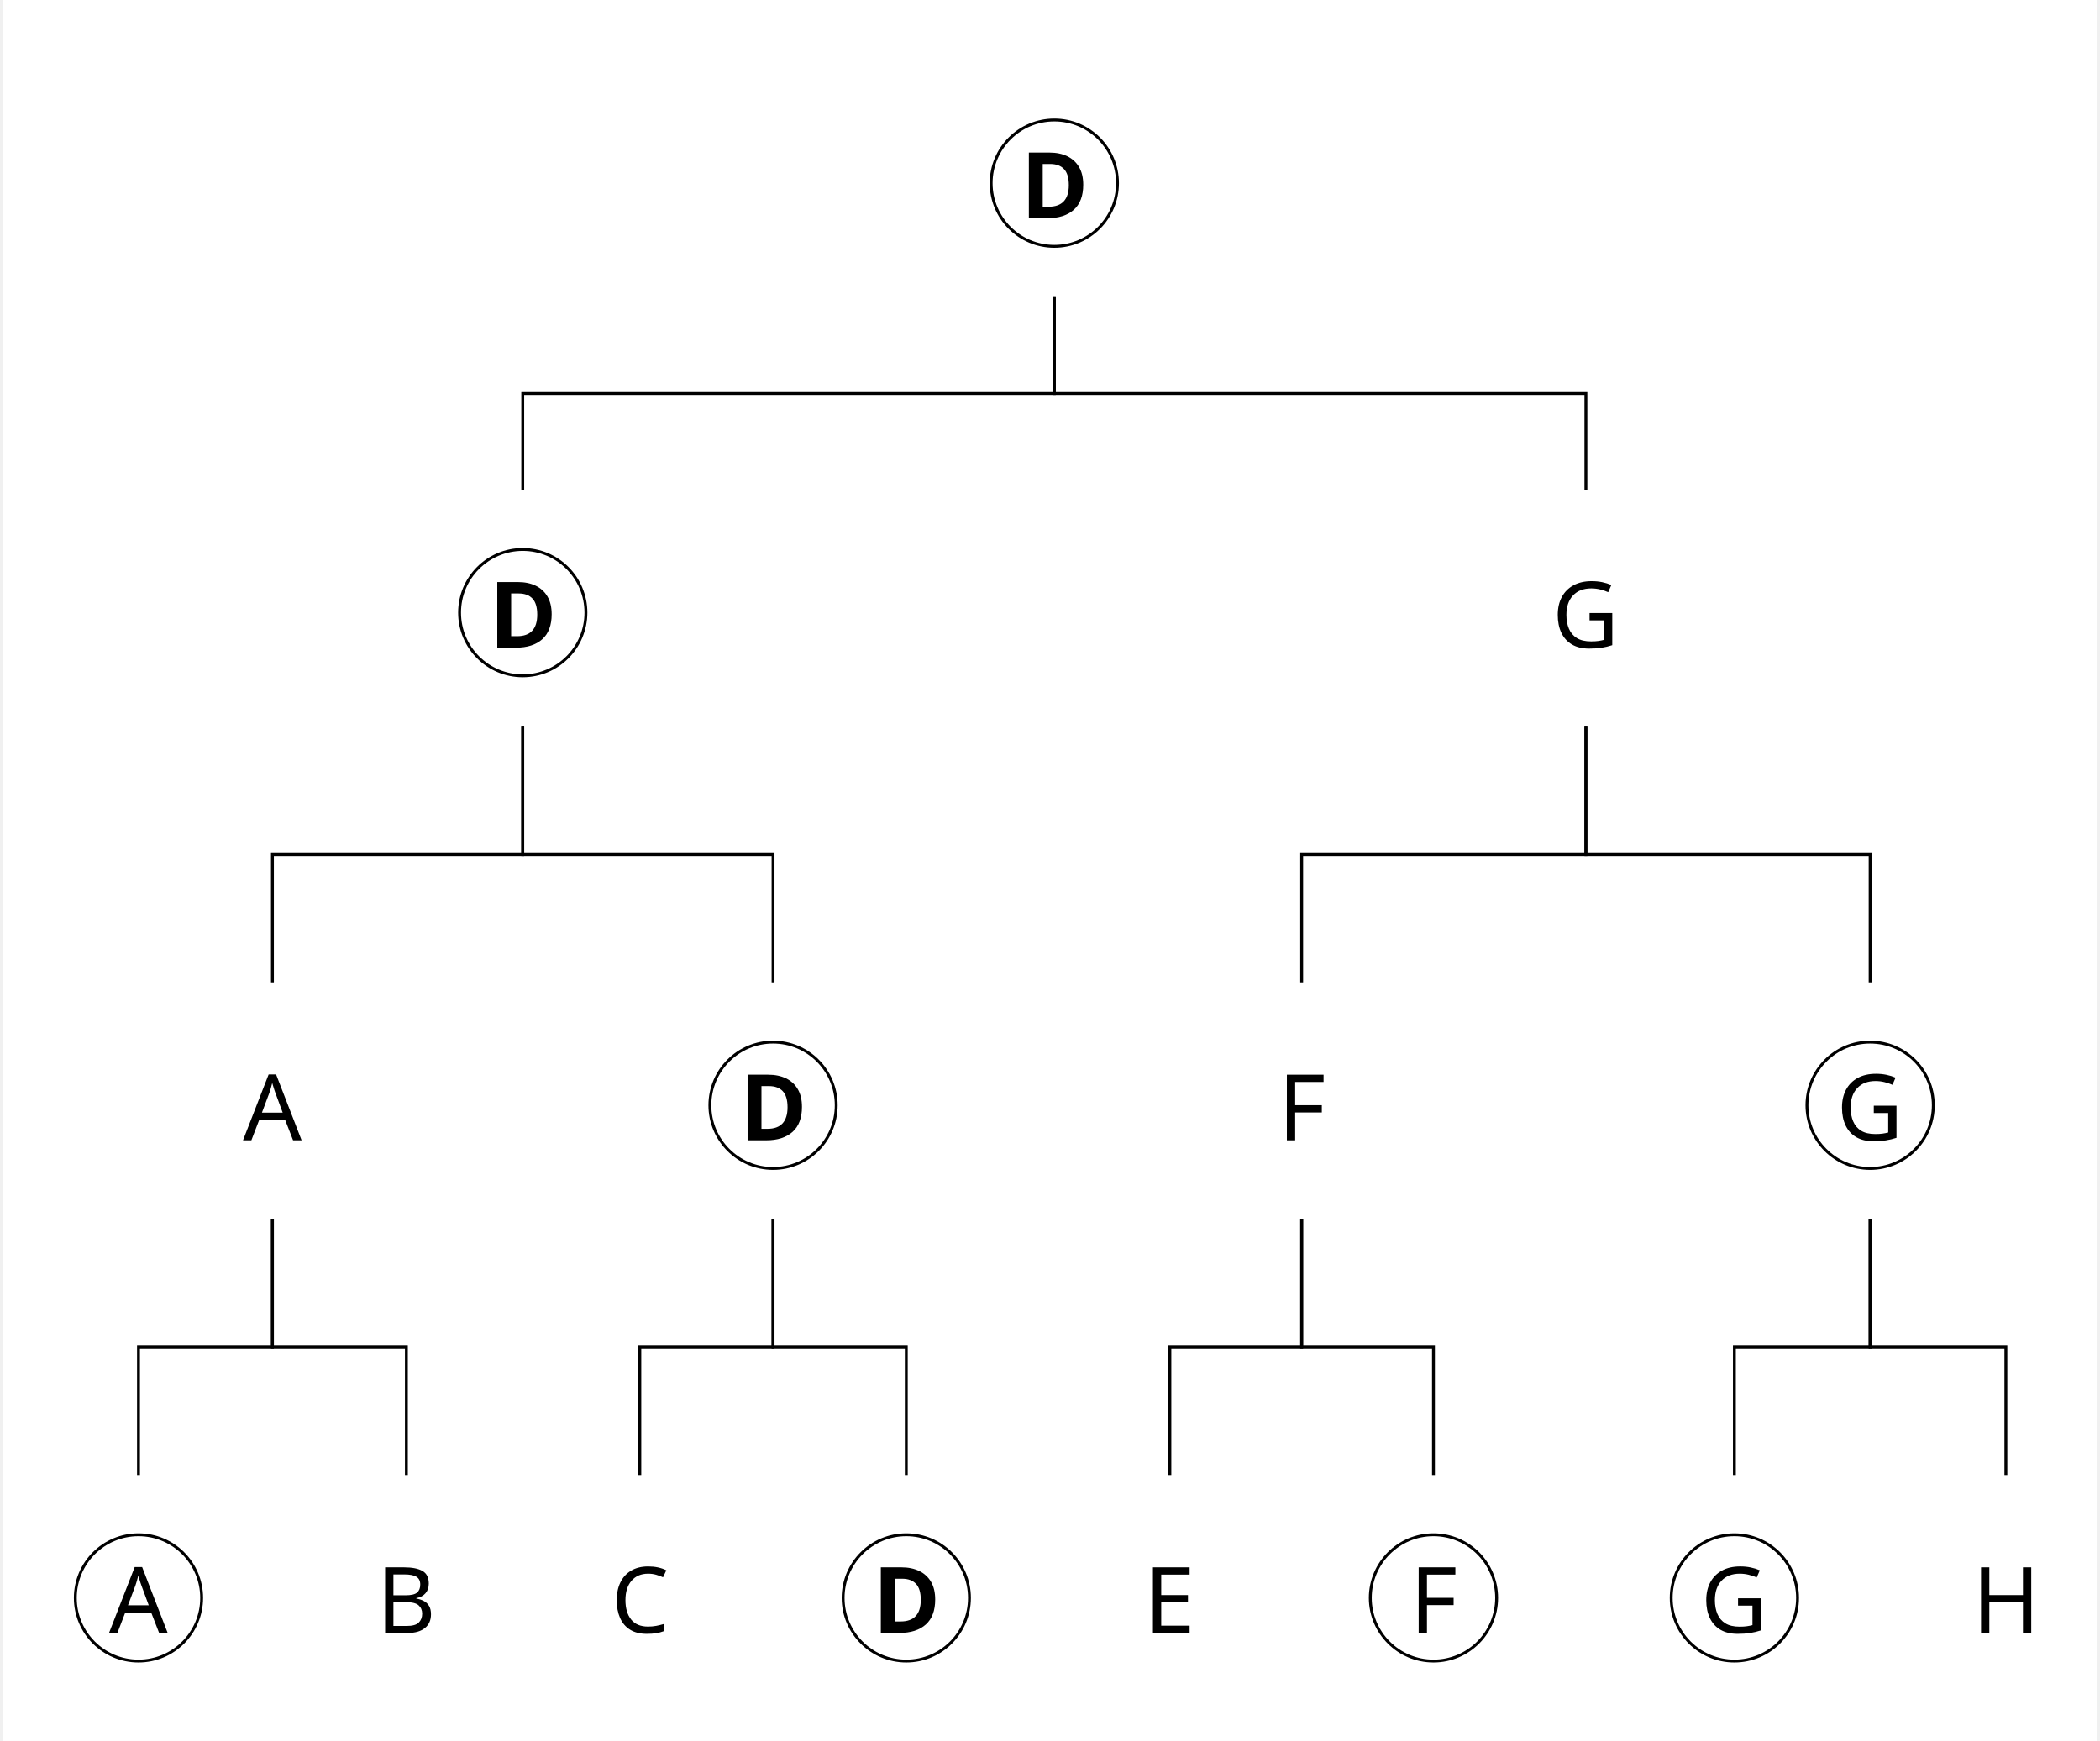
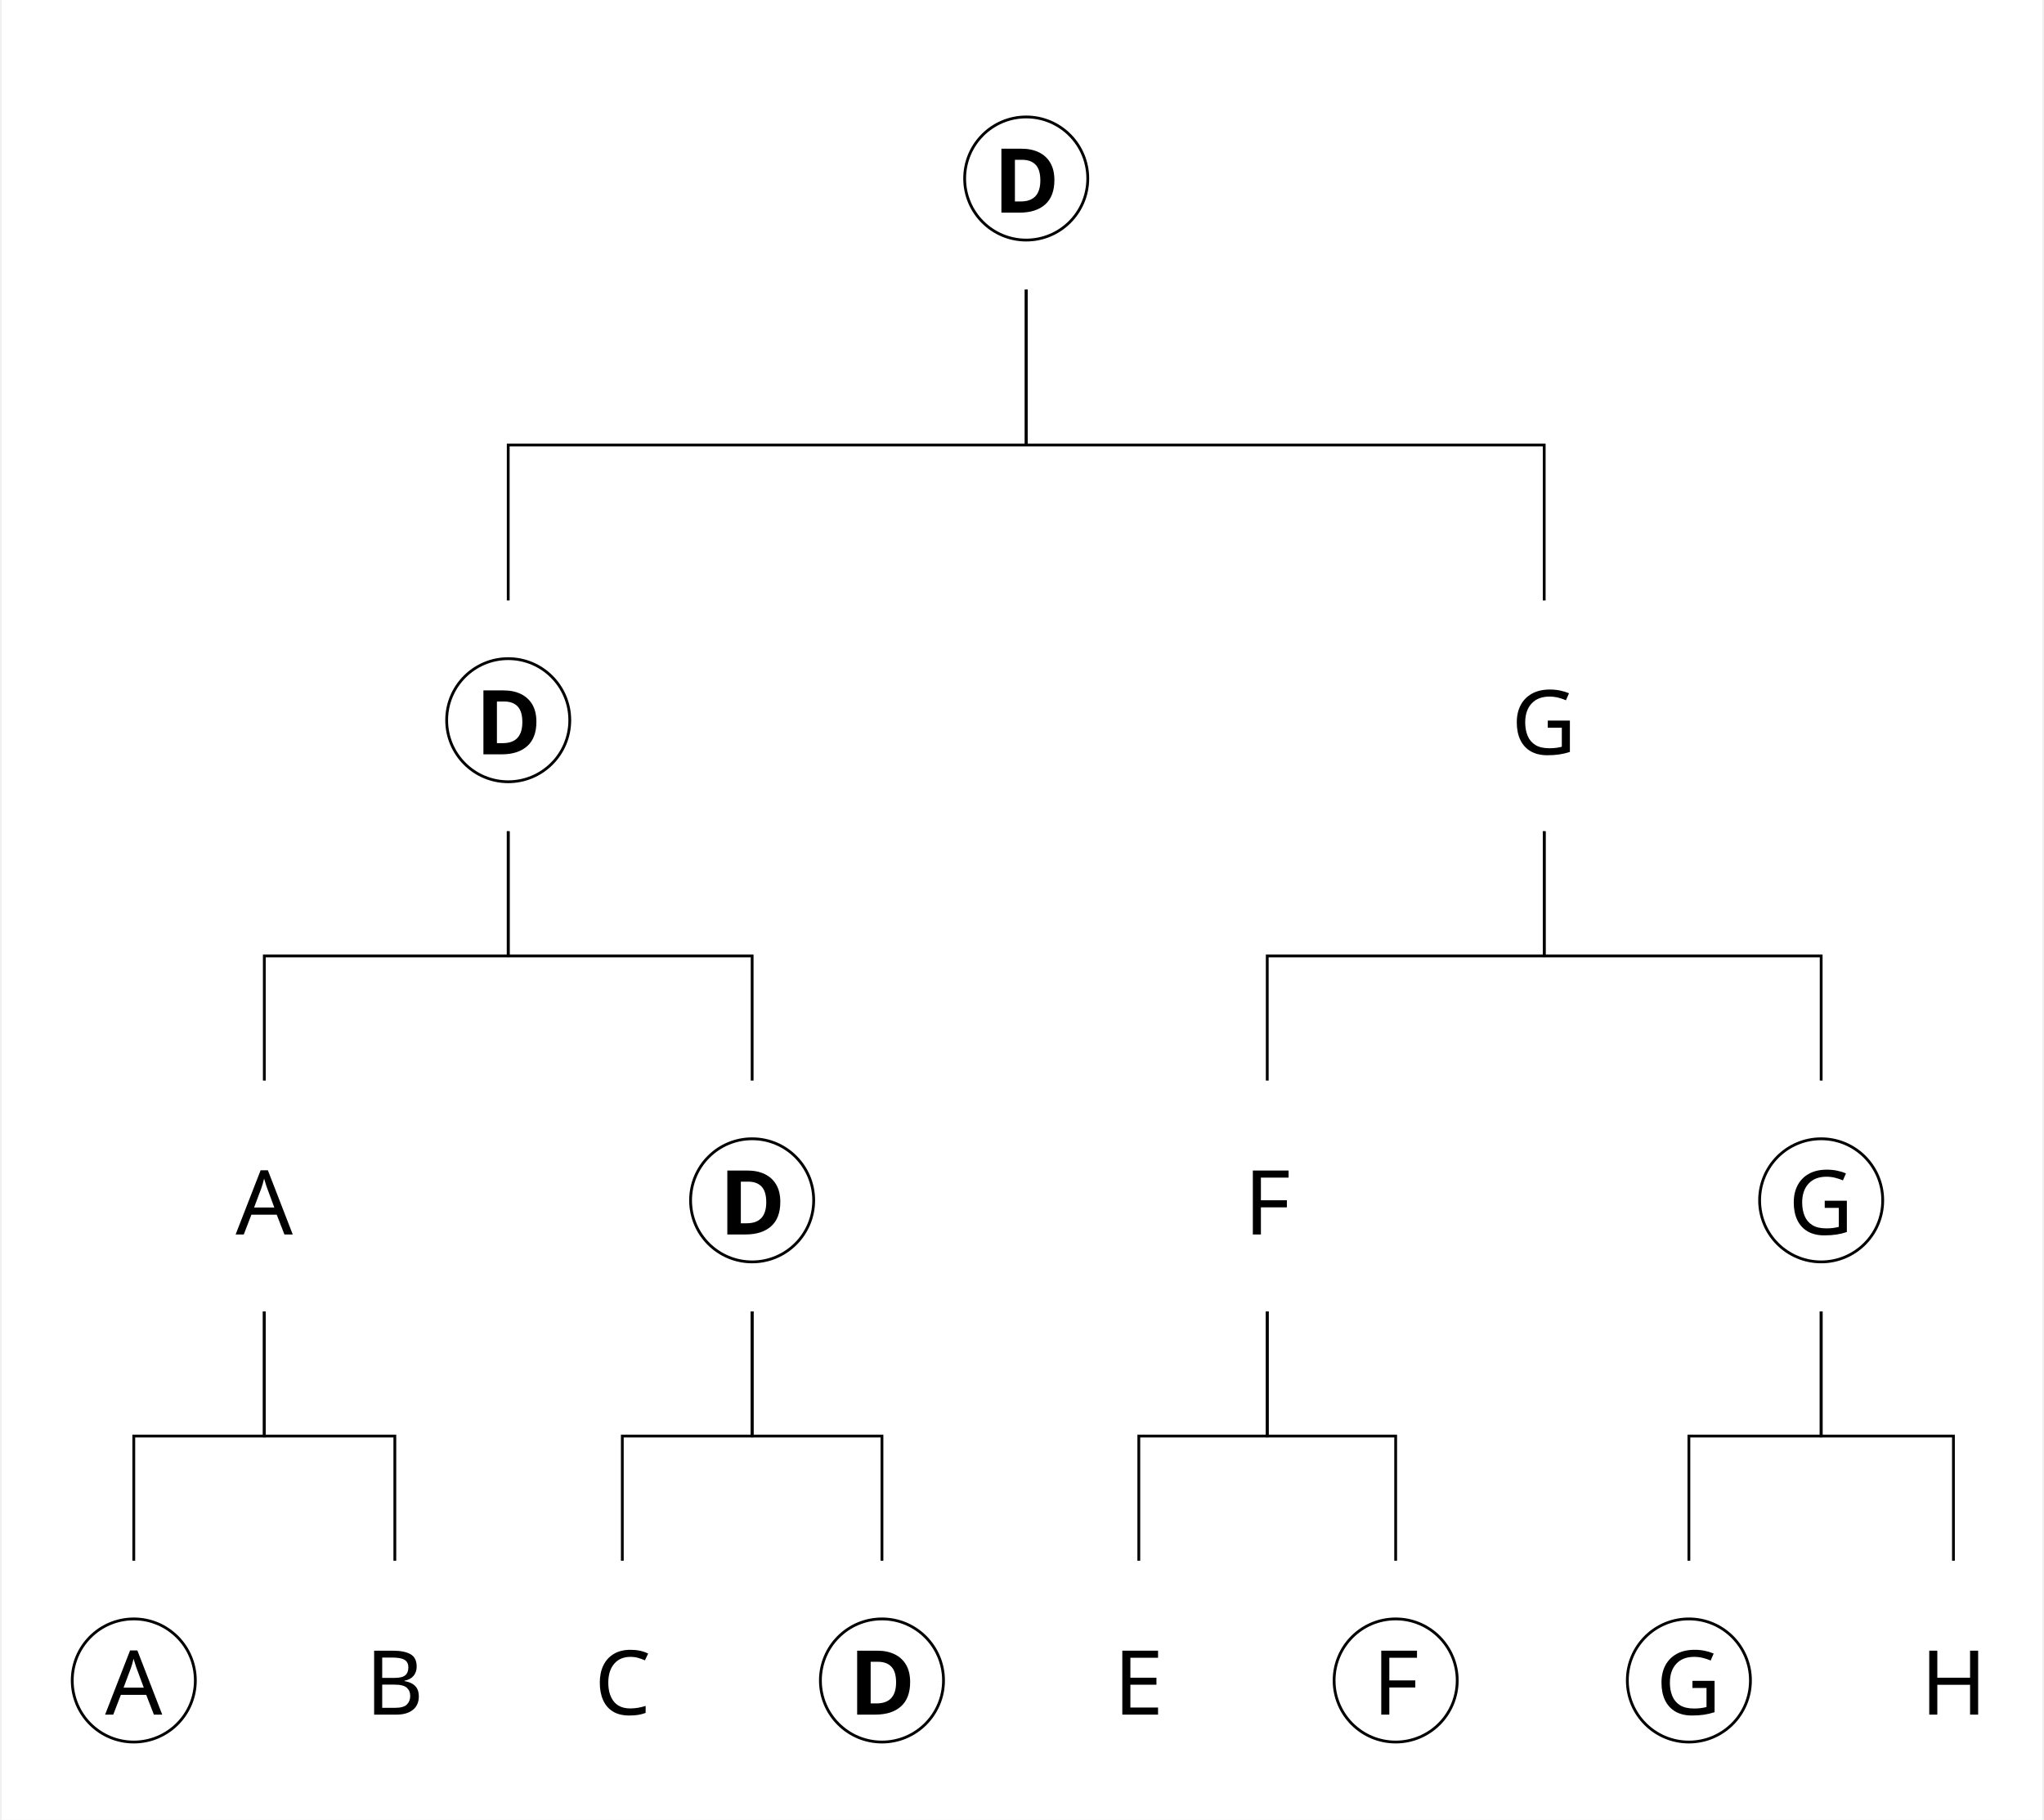
- <svg xmlns="http://www.w3.org/2000/svg" width="1438.6" height="1192.8" viewBox="-20, -20, 1458.6, 1212.8" version="1.1">
+ <svg xmlns="http://www.w3.org/2000/svg" width="1438.6" height="1280.8" viewBox="-20, -20, 1458.6, 1300.8" version="1.1">
  <defs>
    <marker id="arrow" markerUnits="strokeWidth" markerWidth="12.16" markerHeight="12.16" viewBox="0 0 12.16 12.16" refX="6.08" refY="0">
      <polyline fill="none" stroke="black" stroke-width="1" points="0,12.16,6.08,0,12.16,12.16" />
    </marker>
-     <marker id="arrowForward" viewBox="0 0 10 10" refX="5" refY="5" markerWidth="12.16" markerHeight="12.16" orient="auto-start-reverse">
+     <marker id="arrowBackward" viewBox="0 0 10 10" refX="5" refY="5" markerWidth="12.16" markerHeight="12.16" orient="auto">
      <path d="M 0 0 L 10 5 L 0 10 z" fill="black" />
    </marker>
-     <marker id="arrowBackward" viewBox="0 0 10 10" refX="5" refY="5" markerWidth="12.16" markerHeight="12.16" orient="auto">
-       <path d="M 0 0 L 10 5 L 0 10 z" fill="black" />
+     <marker id="arrowForward" viewBox="0 0 10 10" refX="5" refY="5" markerWidth="12.16" markerHeight="12.16" orient="auto">
+       <path d="M 10 0 L 0 5 L 10 10 z" fill="black" />
    </marker>
    <marker id="arrowBothways" viewBox="0 0 30 10" refX="15" refY="5" markerWidth="36.48" markerHeight="36.48" orient="auto">
      <path d="M 0 5 L 10 0 L 10 5 L 20 5 L 20 0 L 30 5 L 20 10 L 20 5 L 10 5 L 10 10 z" fill="black" />
    </marker>
    <pattern id="hatchBlack" x="10" y="10" width="10" height="10" patternUnits="userSpaceOnUse" patternTransform="rotate(45)">
      <line x1="0" y="0" x2="0" y2="10" stroke="black" stroke-width="4" />
    </pattern>
    <pattern id="hatchForNode" x="10" y="10" width="10" height="10" patternUnits="userSpaceOnUse" patternTransform="rotate(45)">
      <line x1="0" y="0" x2="0" y2="10" stroke="black" stroke-width="4" />
    </pattern>
    <pattern id="hatchForLeaf" x="10" y="10" width="10" height="10" patternUnits="userSpaceOnUse" patternTransform="rotate(45)">
      <line x1="0" y="0" x2="0" y2="10" stroke="black" stroke-width="4" />
    </pattern>
  </defs>
-   <rect x="-20" y="-20" width="1458.6" height="1212.8" stroke="none" fill="white" />"
+   <rect x="-20" y="-20" width="1458.6" height="1300.8" stroke="none" fill="white" />"
<text white-space="pre" alignment-baseline="text-top" style="fill: black; font-size: 64px;" x="668.313" y="132.0">
    <tspan x="688.813" y="132.0" style="font-weight: bold; " text-decoration="" font-family="'Noto Sans', 'Noto Sans JP', OpenMoji, 'OpenMoji Color', 'OpenMoji Black', sans-serif">D</tspan>
  </text>
-   <text white-space="pre" alignment-baseline="text-top" style="fill: black; font-size: 64px;" x="298.05" y="431.2">
-     <tspan x="318.55" y="431.2" style="font-weight: bold; " text-decoration="" font-family="'Noto Sans', 'Noto Sans JP', OpenMoji, 'OpenMoji Color', 'OpenMoji Black', sans-serif">D</tspan>
+   <text white-space="pre" alignment-baseline="text-top" style="fill: black; font-size: 64px;" x="298.05" y="519.2">
+     <tspan x="318.55" y="519.2" style="font-weight: bold; " text-decoration="" font-family="'Noto Sans', 'Noto Sans JP', OpenMoji, 'OpenMoji Color', 'OpenMoji Black', sans-serif">D</tspan>
  </text>
-   <text white-space="pre" alignment-baseline="text-top" style="fill: black; font-size: 64px;" x="147.2" y="774.4">
-     <tspan x="147.2" y="774.4" style="" text-decoration="" font-family="'Noto Sans', 'Noto Sans JP', OpenMoji, 'OpenMoji Color', 'OpenMoji Black', sans-serif">A</tspan>
+   <text white-space="pre" alignment-baseline="text-top" style="fill: black; font-size: 64px;" x="147.2" y="862.4">
+     <tspan x="147.2" y="862.4" style="" text-decoration="" font-family="'Noto Sans', 'Noto Sans JP', OpenMoji, 'OpenMoji Color', 'OpenMoji Black', sans-serif">A</tspan>
  </text>
-   <text white-space="pre" alignment-baseline="text-top" style="fill: black; font-size: 64px;" x="30.4" y="1117.6">
-     <tspan x="53.9" y="1117.6" style="" text-decoration="" font-family="'Noto Sans', 'Noto Sans JP', OpenMoji, 'OpenMoji Color', 'OpenMoji Black', sans-serif">A</tspan>
+   <text white-space="pre" alignment-baseline="text-top" style="fill: black; font-size: 64px;" x="30.4" y="1205.6">
+     <tspan x="53.9" y="1205.6" style="" text-decoration="" font-family="'Noto Sans', 'Noto Sans JP', OpenMoji, 'OpenMoji Color', 'OpenMoji Black', sans-serif">A</tspan>
  </text>
-   <text white-space="pre" alignment-baseline="text-top" style="fill: black; font-size: 64px;" x="240" y="1117.6">
-     <tspan x="240" y="1117.6" style="" text-decoration="" font-family="'Noto Sans', 'Noto Sans JP', OpenMoji, 'OpenMoji Color', 'OpenMoji Black', sans-serif">B</tspan>
+   <text white-space="pre" alignment-baseline="text-top" style="fill: black; font-size: 64px;" x="240" y="1205.6">
+     <tspan x="240" y="1205.6" style="" text-decoration="" font-family="'Noto Sans', 'Noto Sans JP', OpenMoji, 'OpenMoji Color', 'OpenMoji Black', sans-serif">B</tspan>
  </text>
-   <text white-space="pre" alignment-baseline="text-top" style="fill: black; font-size: 64px;" x="472.4" y="774.4">
-     <tspan x="492.9" y="774.4" style="font-weight: bold; " text-decoration="" font-family="'Noto Sans', 'Noto Sans JP', OpenMoji, 'OpenMoji Color', 'OpenMoji Black', sans-serif">D</tspan>
+   <text white-space="pre" alignment-baseline="text-top" style="fill: black; font-size: 64px;" x="472.4" y="862.4">
+     <tspan x="492.9" y="862.4" style="font-weight: bold; " text-decoration="" font-family="'Noto Sans', 'Noto Sans JP', OpenMoji, 'OpenMoji Color', 'OpenMoji Black', sans-serif">D</tspan>
  </text>
-   <text white-space="pre" alignment-baseline="text-top" style="fill: black; font-size: 64px;" x="403.6" y="1117.6">
-     <tspan x="403.6" y="1117.6" style="" text-decoration="" font-family="'Noto Sans', 'Noto Sans JP', OpenMoji, 'OpenMoji Color', 'OpenMoji Black', sans-serif">C</tspan>
+   <text white-space="pre" alignment-baseline="text-top" style="fill: black; font-size: 64px;" x="403.6" y="1205.6">
+     <tspan x="403.6" y="1205.6" style="" text-decoration="" font-family="'Noto Sans', 'Noto Sans JP', OpenMoji, 'OpenMoji Color', 'OpenMoji Black', sans-serif">C</tspan>
  </text>
-   <text white-space="pre" alignment-baseline="text-top" style="fill: black; font-size: 64px;" x="565.2" y="1117.6">
-     <tspan x="585.7" y="1117.6" style="font-weight: bold; " text-decoration="" font-family="'Noto Sans', 'Noto Sans JP', OpenMoji, 'OpenMoji Color', 'OpenMoji Black', sans-serif">D</tspan>
+   <text white-space="pre" alignment-baseline="text-top" style="fill: black; font-size: 64px;" x="565.2" y="1205.6">
+     <tspan x="585.7" y="1205.6" style="font-weight: bold; " text-decoration="" font-family="'Noto Sans', 'Noto Sans JP', OpenMoji, 'OpenMoji Color', 'OpenMoji Black', sans-serif">D</tspan>
  </text>
-   <text white-space="pre" alignment-baseline="text-top" style="fill: black; font-size: 64px;" x="1059.075" y="431.2">
-     <tspan x="1059.075" y="431.2" style="" text-decoration="" font-family="'Noto Sans', 'Noto Sans JP', OpenMoji, 'OpenMoji Color', 'OpenMoji Black', sans-serif">G</tspan>
+   <text white-space="pre" alignment-baseline="text-top" style="fill: black; font-size: 64px;" x="1059.075" y="519.2">
+     <tspan x="1059.075" y="519.2" style="" text-decoration="" font-family="'Noto Sans', 'Noto Sans JP', OpenMoji, 'OpenMoji Color', 'OpenMoji Black', sans-serif">G</tspan>
  </text>
-   <text white-space="pre" alignment-baseline="text-top" style="fill: black; font-size: 64px;" x="868.1" y="774.4">
-     <tspan x="868.1" y="774.4" style="" text-decoration="" font-family="'Noto Sans', 'Noto Sans JP', OpenMoji, 'OpenMoji Color', 'OpenMoji Black', sans-serif">F</tspan>
+   <text white-space="pre" alignment-baseline="text-top" style="fill: black; font-size: 64px;" x="868.1" y="862.4">
+     <tspan x="868.1" y="862.4" style="" text-decoration="" font-family="'Noto Sans', 'Noto Sans JP', OpenMoji, 'OpenMoji Color', 'OpenMoji Black', sans-serif">F</tspan>
  </text>
-   <text white-space="pre" alignment-baseline="text-top" style="fill: black; font-size: 64px;" x="774.8" y="1117.6">
-     <tspan x="774.8" y="1117.6" style="" text-decoration="" font-family="'Noto Sans', 'Noto Sans JP', OpenMoji, 'OpenMoji Color', 'OpenMoji Black', sans-serif">E</tspan>
+   <text white-space="pre" alignment-baseline="text-top" style="fill: black; font-size: 64px;" x="774.8" y="1205.6">
+     <tspan x="774.8" y="1205.6" style="" text-decoration="" font-family="'Noto Sans', 'Noto Sans JP', OpenMoji, 'OpenMoji Color', 'OpenMoji Black', sans-serif">E</tspan>
  </text>
-   <text white-space="pre" alignment-baseline="text-top" style="fill: black; font-size: 64px;" x="932.4" y="1117.6">
-     <tspan x="959.9" y="1117.6" style="" text-decoration="" font-family="'Noto Sans', 'Noto Sans JP', OpenMoji, 'OpenMoji Color', 'OpenMoji Black', sans-serif">F</tspan>
+   <text white-space="pre" alignment-baseline="text-top" style="fill: black; font-size: 64px;" x="932.4" y="1205.6">
+     <tspan x="959.9" y="1205.6" style="" text-decoration="" font-family="'Noto Sans', 'Noto Sans JP', OpenMoji, 'OpenMoji Color', 'OpenMoji Black', sans-serif">F</tspan>
  </text>
-   <text white-space="pre" alignment-baseline="text-top" style="fill: black; font-size: 64px;" x="1236.55" y="774.4">
-     <tspan x="1257.05" y="774.4" style="" text-decoration="" font-family="'Noto Sans', 'Noto Sans JP', OpenMoji, 'OpenMoji Color', 'OpenMoji Black', sans-serif">G</tspan>
+   <text white-space="pre" alignment-baseline="text-top" style="fill: black; font-size: 64px;" x="1236.55" y="862.4">
+     <tspan x="1257.05" y="862.4" style="" text-decoration="" font-family="'Noto Sans', 'Noto Sans JP', OpenMoji, 'OpenMoji Color', 'OpenMoji Black', sans-serif">G</tspan>
  </text>
-   <text white-space="pre" alignment-baseline="text-top" style="fill: black; font-size: 64px;" x="1142" y="1117.6">
-     <tspan x="1162.5" y="1117.6" style="" text-decoration="" font-family="'Noto Sans', 'Noto Sans JP', OpenMoji, 'OpenMoji Color', 'OpenMoji Black', sans-serif">G</tspan>
+   <text white-space="pre" alignment-baseline="text-top" style="fill: black; font-size: 64px;" x="1142" y="1205.6">
+     <tspan x="1162.5" y="1205.6" style="" text-decoration="" font-family="'Noto Sans', 'Noto Sans JP', OpenMoji, 'OpenMoji Color', 'OpenMoji Black', sans-serif">G</tspan>
  </text>
-   <text white-space="pre" alignment-baseline="text-top" style="fill: black; font-size: 64px;" x="1351.6" y="1117.6">
-     <tspan x="1351.6" y="1117.6" style="" text-decoration="" font-family="'Noto Sans', 'Noto Sans JP', OpenMoji, 'OpenMoji Color', 'OpenMoji Black', sans-serif">H</tspan>
+   <text white-space="pre" alignment-baseline="text-top" style="fill: black; font-size: 64px;" x="1351.6" y="1205.6">
+     <tspan x="1351.6" y="1205.6" style="" text-decoration="" font-family="'Noto Sans', 'Noto Sans JP', OpenMoji, 'OpenMoji Color', 'OpenMoji Black', sans-serif">H</tspan>
  </text>
-   <polyline style="stroke:black; stroke-width:2; fill:none;" points="342.05 321.2 342.05 254.1 712.313 254.1 712.313 187.0" />
-   <polyline style="stroke:black; stroke-width:2; fill:none;" points="1082.575 321.2 1082.575 254.1 712.313 254.1 712.313 187.0" />
-   <polyline style="stroke:black; stroke-width:2; fill:none;" points="167.7 664.4 167.7 575.3 342.05 575.3 342.05 486.2" />
-   <polyline style="stroke:black; stroke-width:2; fill:none;" points="516.4 664.4 516.4 575.3 342.05 575.3 342.05 486.2" />
-   <polyline style="stroke:black; stroke-width:2; fill:none;" points="74.4 1007.6 74.4 918.5 167.7 918.5 167.7 829.4" />
-   <polyline style="stroke:black; stroke-width:2; fill:none;" points="261 1007.6 261 918.5 167.7 918.5 167.7 829.4" />
-   <polyline style="stroke:black; stroke-width:2; fill:none;" points="423.6 1007.6 423.6 918.5 516.4 918.5 516.4 829.4" />
-   <polyline style="stroke:black; stroke-width:2; fill:none;" points="609.2 1007.6 609.2 918.5 516.4 918.5 516.4 829.4" />
-   <polyline style="stroke:black; stroke-width:2; fill:none;" points="884.6 664.4 884.6 575.3 1082.575 575.3 1082.575 486.2" />
-   <polyline style="stroke:black; stroke-width:2; fill:none;" points="1280.55 664.4 1280.55 575.3 1082.575 575.3 1082.575 486.2" />
-   <polyline style="stroke:black; stroke-width:2; fill:none;" points="792.8 1007.6 792.8 918.5 884.6 918.5 884.6 829.4" />
-   <polyline style="stroke:black; stroke-width:2; fill:none;" points="976.4 1007.6 976.4 918.5 884.6 918.5 884.6 829.4" />
-   <polyline style="stroke:black; stroke-width:2; fill:none;" points="1186 1007.6 1186 918.5 1280.55 918.5 1280.55 829.4" />
-   <polyline style="stroke:black; stroke-width:2; fill:none;" points="1375.1 1007.6 1375.1 918.5 1280.55 918.5 1280.55 829.4" />
+   <polyline style="stroke:black; stroke-width:2; fill:none;" points="342.05 409.2 342.05 298.1 712.313 298.1 712.313 187.0" />
+   <polyline style="stroke:black; stroke-width:2; fill:none;" points="1082.575 409.2 1082.575 298.1 712.313 298.1 712.313 187.0" />
+   <polyline style="stroke:black; stroke-width:2; fill:none;" points="167.7 752.4 167.7 663.3 342.05 663.3 342.05 574.2" />
+   <polyline style="stroke:black; stroke-width:2; fill:none;" points="516.4 752.4 516.4 663.3 342.05 663.3 342.05 574.2" />
+   <polyline style="stroke:black; stroke-width:2; fill:none;" points="74.4 1095.6 74.4 1006.5 167.7 1006.5 167.7 917.4" />
+   <polyline style="stroke:black; stroke-width:2; fill:none;" points="261 1095.6 261 1006.5 167.7 1006.5 167.7 917.4" />
+   <polyline style="stroke:black; stroke-width:2; fill:none;" points="423.6 1095.6 423.6 1006.5 516.4 1006.5 516.4 917.4" />
+   <polyline style="stroke:black; stroke-width:2; fill:none;" points="609.2 1095.6 609.2 1006.5 516.4 1006.5 516.4 917.4" />
+   <polyline style="stroke:black; stroke-width:2; fill:none;" points="884.6 752.4 884.6 663.3 1082.575 663.3 1082.575 574.2" />
+   <polyline style="stroke:black; stroke-width:2; fill:none;" points="1280.55 752.4 1280.55 663.3 1082.575 663.3 1082.575 574.2" />
+   <polyline style="stroke:black; stroke-width:2; fill:none;" points="792.8 1095.6 792.8 1006.5 884.6 1006.5 884.6 917.4" />
+   <polyline style="stroke:black; stroke-width:2; fill:none;" points="976.4 1095.6 976.4 1006.5 884.6 1006.5 884.6 917.4" />
+   <polyline style="stroke:black; stroke-width:2; fill:none;" points="1186 1095.6 1186 1006.5 1280.55 1006.5 1280.55 917.4" />
+   <polyline style="stroke:black; stroke-width:2; fill:none;" points="1375.1 1095.6 1375.1 1006.5 1280.55 1006.5 1280.55 917.4" />
  <rect style="stroke: black; stroke-width:2;" x="668.313" y="63.6" rx="44.0" ry="44.0" width="88.0" height="88.0" fill="none" />
-   <rect style="stroke: black; stroke-width:2;" x="298.05" y="362.8" rx="44.0" ry="44.0" width="88.0" height="88.0" fill="none" />
-   <rect style="stroke: black; stroke-width:2;" x="30.4" y="1049.2" rx="44.0" ry="44.0" width="88.0" height="88.0" fill="none" />
-   <rect style="stroke: black; stroke-width:2;" x="472.4" y="706.0" rx="44.0" ry="44.0" width="88.0" height="88.0" fill="none" />
-   <rect style="stroke: black; stroke-width:2;" x="565.2" y="1049.2" rx="44.0" ry="44.0" width="88.0" height="88.0" fill="none" />
-   <rect style="stroke: black; stroke-width:2;" x="932.4" y="1049.2" rx="44.0" ry="44.0" width="88.0" height="88.0" fill="none" />
-   <rect style="stroke: black; stroke-width:2;" x="1236.55" y="706.0" rx="44.0" ry="44.0" width="88.0" height="88.0" fill="none" />
-   <rect style="stroke: black; stroke-width:2;" x="1142" y="1049.2" rx="44.0" ry="44.0" width="88.0" height="88.0" fill="none" />
+   <rect style="stroke: black; stroke-width:2;" x="298.05" y="450.8" rx="44.0" ry="44.0" width="88.0" height="88.0" fill="none" />
+   <rect style="stroke: black; stroke-width:2;" x="30.4" y="1137.2" rx="44.0" ry="44.0" width="88.0" height="88.0" fill="none" />
+   <rect style="stroke: black; stroke-width:2;" x="472.4" y="794.0" rx="44.0" ry="44.0" width="88.0" height="88.0" fill="none" />
+   <rect style="stroke: black; stroke-width:2;" x="565.2" y="1137.2" rx="44.0" ry="44.0" width="88.0" height="88.0" fill="none" />
+   <rect style="stroke: black; stroke-width:2;" x="932.4" y="1137.2" rx="44.0" ry="44.0" width="88.0" height="88.0" fill="none" />
+   <rect style="stroke: black; stroke-width:2;" x="1236.55" y="794.0" rx="44.0" ry="44.0" width="88.0" height="88.0" fill="none" />
+   <rect style="stroke: black; stroke-width:2;" x="1142" y="1137.2" rx="44.0" ry="44.0" width="88.0" height="88.0" fill="none" />
</svg>
